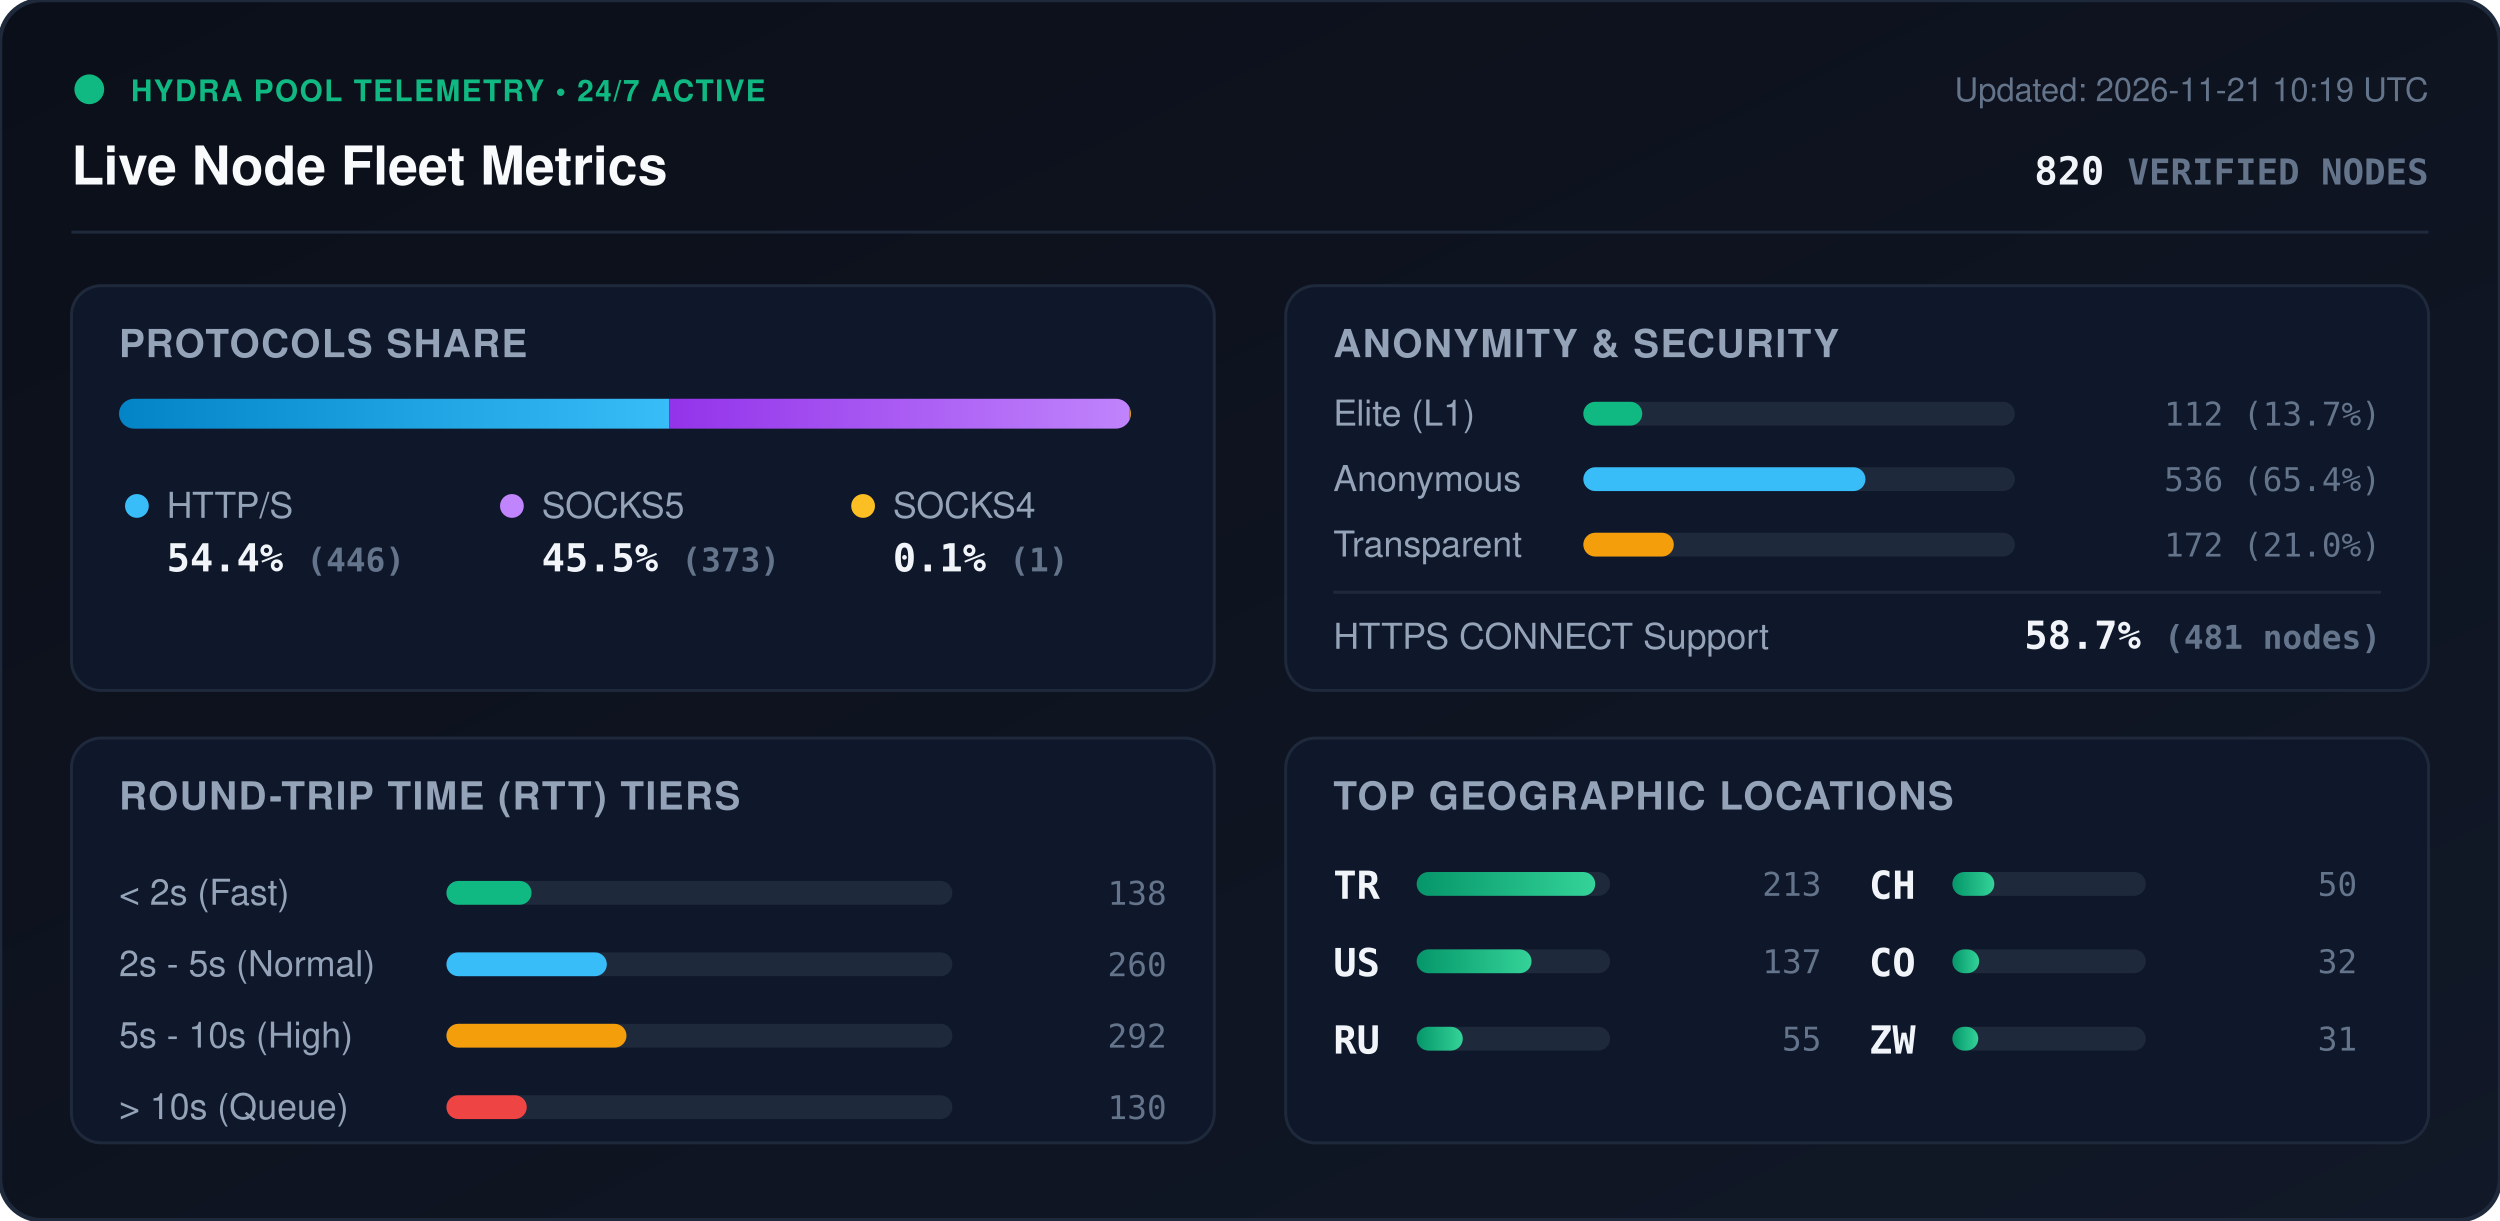
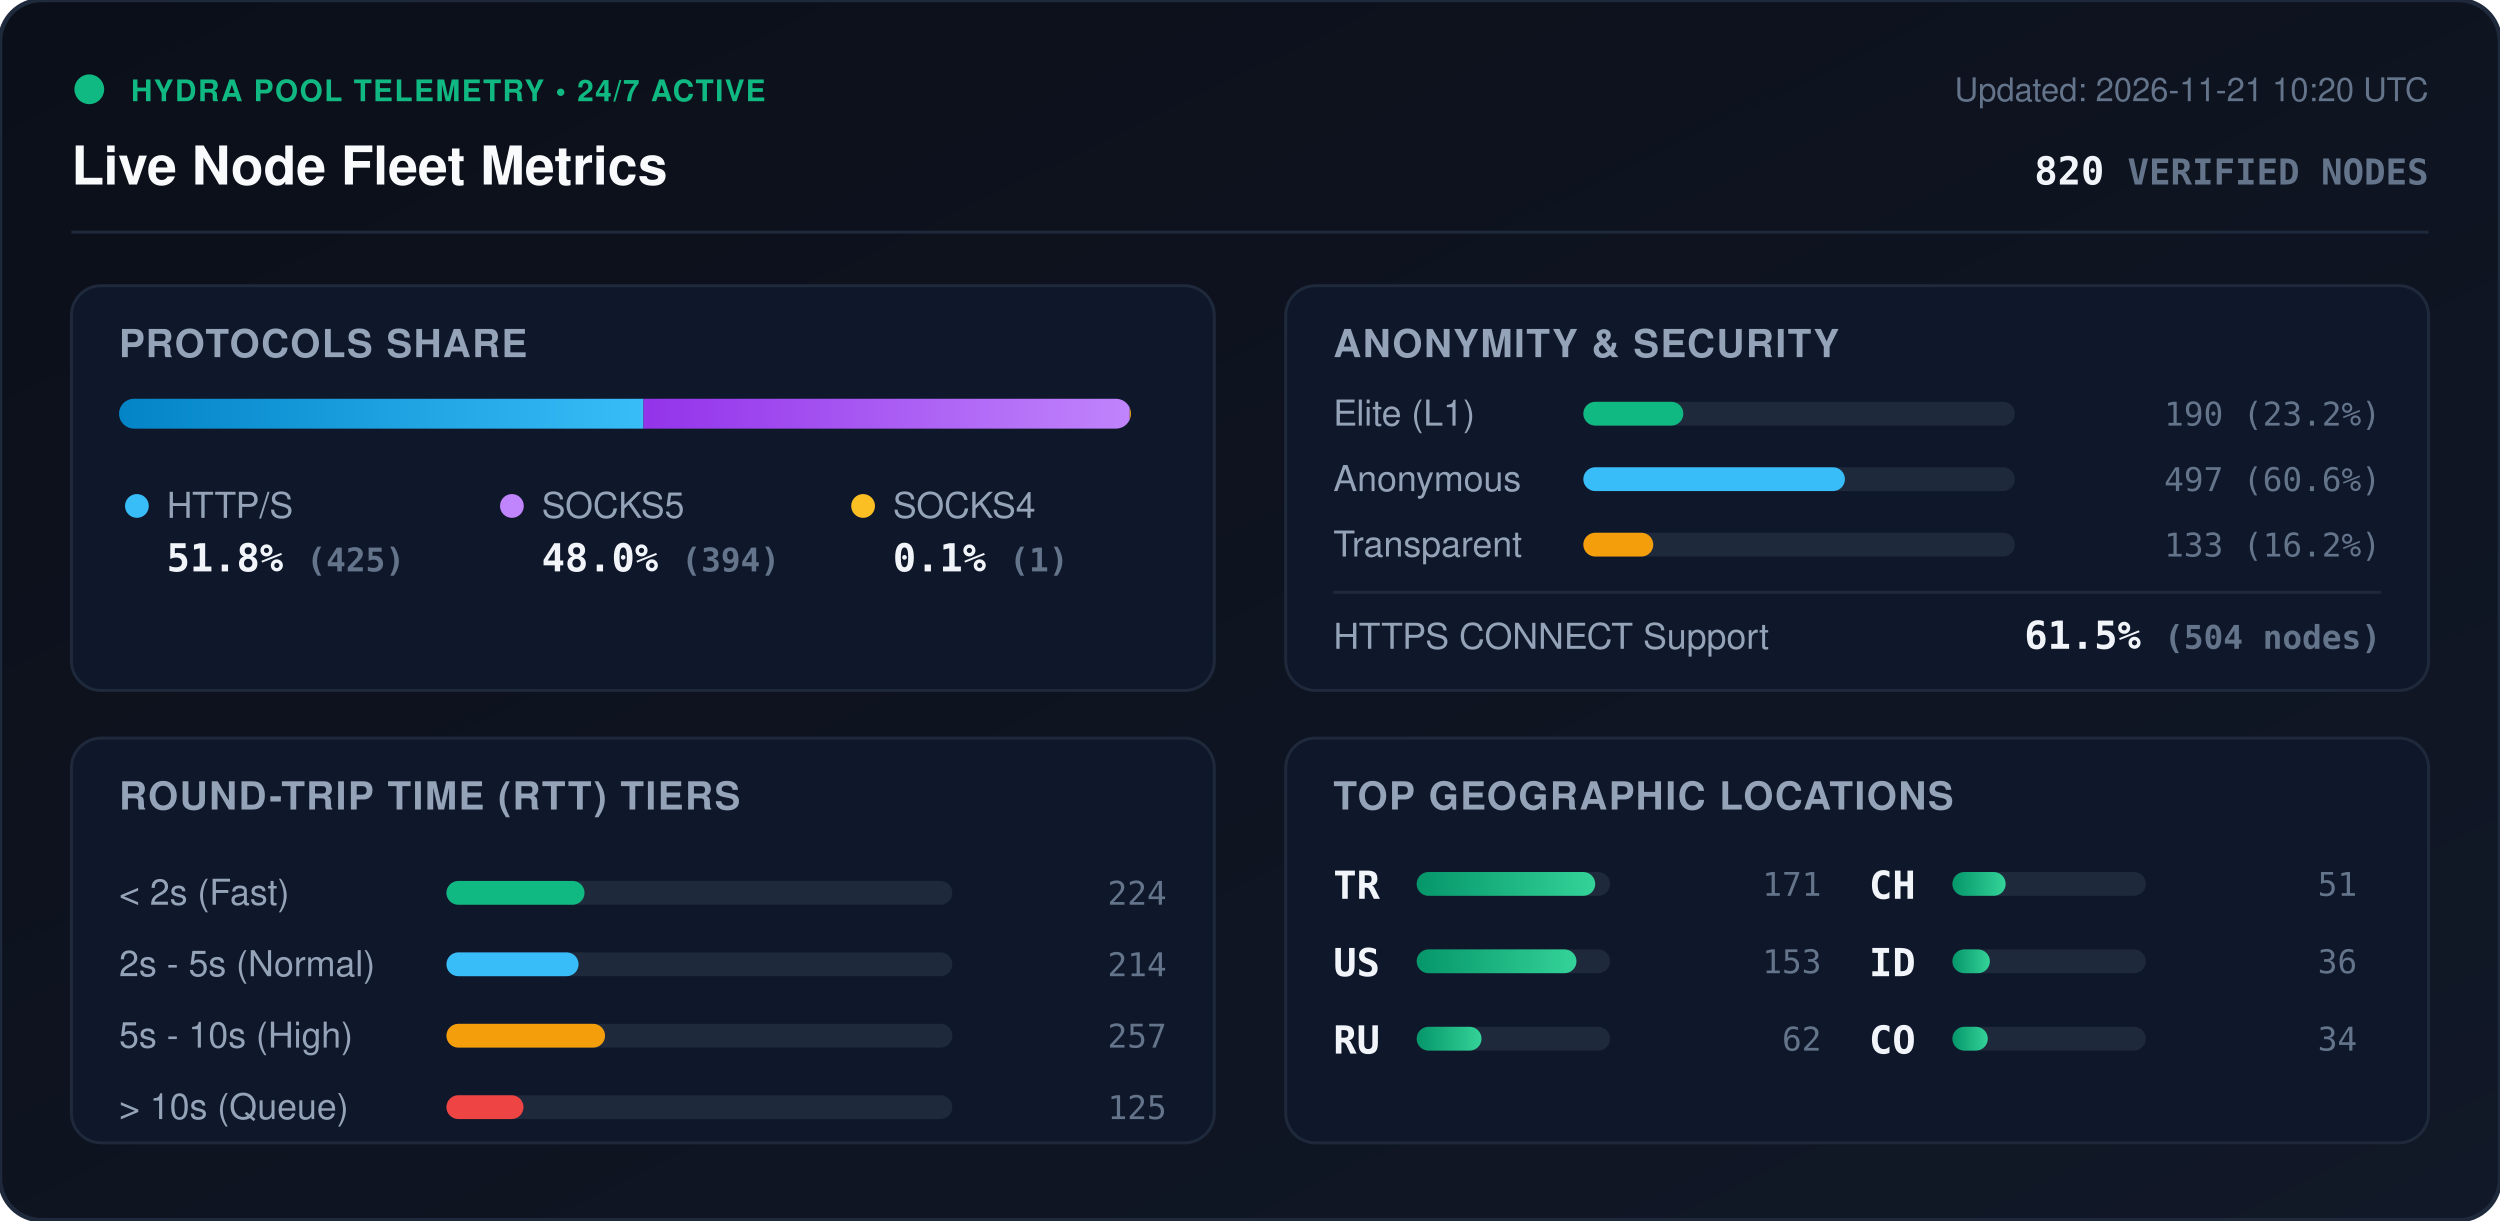
<svg xmlns="http://www.w3.org/2000/svg" viewBox="0 0 840 410" width="840" height="410" style="max-width: 100%; height: auto;">
  <defs>
    <linearGradient id="bg" x1="0%" y1="0%" x2="100%" y2="100%">
      <stop offset="0%" stop-color="#0b0f19" />
      <stop offset="100%" stop-color="#111827" />
    </linearGradient>
    <linearGradient id="bar-http" x1="0%" y1="0%" x2="100%" y2="0%">
      <stop offset="0%" stop-color="#0284c7" />
      <stop offset="100%" stop-color="#38bdf8" />
    </linearGradient>
    <linearGradient id="bar-socks5" x1="0%" y1="0%" x2="100%" y2="0%">
      <stop offset="0%" stop-color="#9333ea" />
      <stop offset="100%" stop-color="#c084fc" />
    </linearGradient>
    <linearGradient id="bar-socks4" x1="0%" y1="0%" x2="100%" y2="0%">
      <stop offset="0%" stop-color="#d97706" />
      <stop offset="100%" stop-color="#fbbf24" />
    </linearGradient>
    <linearGradient id="bar-green" x1="0%" y1="0%" x2="100%" y2="0%">
      <stop offset="0%" stop-color="#059669" />
      <stop offset="100%" stop-color="#34d399" />
    </linearGradient>
    <clipPath id="prog-track-clip">
      <rect width="340.0" height="10" rx="5" />
    </clipPath>
    <style>
      .title { font: 700 18px -apple-system, BlinkMacSystemFont, 'Segoe UI', Helvetica, Arial, sans-serif; fill: #f8fafc; }
      .sub { font: 500 11px -apple-system, BlinkMacSystemFont, 'Segoe UI', Helvetica, Arial, sans-serif; fill: #64748b; }
      .section-hdr { font: 600 13px -apple-system, BlinkMacSystemFont, 'Segoe UI', Helvetica, Arial, sans-serif; fill: #94a3b8; letter-spacing: 0.5px; }
      .metric-val { font: 700 13px -apple-system, BlinkMacSystemFont, 'Segoe UI', Helvetica, Arial, sans-serif; fill: #f1f5f9; }
      .metric-lbl { font: 500 12px -apple-system, BlinkMacSystemFont, 'Segoe UI', Helvetica, Arial, sans-serif; fill: #94a3b8; }
      .badge-txt { font: 700 10px -apple-system, BlinkMacSystemFont, 'Segoe UI', Helvetica, Arial, sans-serif; fill: #10b981; letter-spacing: 0.5px; }
      .mono { font-family: ui-monospace, SFMono-Regular, Menlo, Monaco, Consolas, monospace; }
      .pulse { animation: beacon 2s infinite ease-in-out; }
      @keyframes beacon { 0%, 100% { opacity: 1; } 50% { opacity: 0.35; } }
    </style>
  </defs>
  <rect width="840" height="410" rx="14" fill="url(#bg)" stroke="#1e293b" stroke-width="1.5" />
  <g transform="translate(24, 24)">
    <circle cx="6" cy="6" r="5" fill="#10b981" class="pulse" />
    <text x="20" y="10" class="badge-txt">HYDRA POOL TELEMETRY • 24/7 ACTIVE</text>
    <text x="0" y="38" class="title">Live Node Fleet Metrics</text>
-     <text x="792" y="10" text-anchor="end" class="sub">Updated: 2026-11-21 10:19 UTC</text>
+     <text x="792" y="10" text-anchor="end" class="sub">Updated: 2026-11-21 10:20 UTC</text>
    <text x="792" y="38" text-anchor="end" class="metric-val mono" fill="#38bdf8">820 <tspan font-size="12" fill="#64748b">VERIFIED NODES</tspan>
    </text>
  </g>
  <line x1="24" y1="78" x2="816" y2="78" stroke="#1e293b" stroke-width="1" />
  <g transform="translate(24, 96)">
    <rect width="384" height="136" rx="10" fill="#0f172a" stroke="#1e293b" />
    <text x="16" y="24" class="section-hdr">PROTOCOLS SHARE</text>
    <g transform="translate(16, 38)">
      <rect width="340.0" height="10" rx="5" fill="#1e293b" />
      <g clip-path="url(#prog-track-clip)">
-         <rect x="0" width="184.9" height="10" fill="url(#bar-http)" />
-         <rect x="184.9" width="154.7" height="10" fill="url(#bar-socks5)" />
+         <rect x="0" width="176.2" height="10" fill="url(#bar-http)" />
+         <rect x="176.2" width="163.4" height="10" fill="url(#bar-socks5)" />
        <rect x="339.6" width="0.4" height="10" fill="url(#bar-socks4)" />
      </g>
    </g>
    <g transform="translate(16, 68)">
      <circle cx="6" cy="6" r="4" fill="#38bdf8" />
      <text x="16" y="10" class="metric-lbl">HTTP/S</text>
-       <text x="16" y="28" class="metric-val mono">54.4% <tspan font-size="11" fill="#64748b">(446)</tspan>
+       <text x="16" y="28" class="metric-val mono">51.8% <tspan font-size="11" fill="#64748b">(425)</tspan>
      </text>
      <circle cx="132" cy="6" r="4" fill="#c084fc" />
      <text x="142" y="10" class="metric-lbl">SOCKS5</text>
-       <text x="142" y="28" class="metric-val mono">45.5% <tspan font-size="11" fill="#64748b">(373)</tspan>
+       <text x="142" y="28" class="metric-val mono">48.0% <tspan font-size="11" fill="#64748b">(394)</tspan>
      </text>
      <circle cx="250" cy="6" r="4" fill="#fbbf24" />
      <text x="260" y="10" class="metric-lbl">SOCKS4</text>
      <text x="260" y="28" class="metric-val mono">0.1% <tspan font-size="11" fill="#64748b">(1)</tspan>
      </text>
    </g>
  </g>
  <g transform="translate(432, 96)">
    <rect width="384" height="136" rx="10" fill="#0f172a" stroke="#1e293b" />
    <text x="16" y="24" class="section-hdr">ANONYMITY &amp; SECURITY</text>
    <text x="16" y="47" class="metric-lbl">Elite (L1)</text>
    <rect x="100" y="39" width="145.0" height="8" rx="4" fill="#1e293b" />
-     <rect x="100" y="39" width="19.8" height="8" rx="4" fill="#10b981" />
-     <text x="368" y="47" text-anchor="end" class="mono sub" fill="#e2e8f0">112 (13.7%)</text>
+     <rect x="100" y="39" width="33.6" height="8" rx="4" fill="#10b981" />
+     <text x="368" y="47" text-anchor="end" class="mono sub" fill="#e2e8f0">190 (23.2%)</text>
    <text x="16" y="69" class="metric-lbl">Anonymous</text>
    <rect x="100" y="61" width="145.0" height="8" rx="4" fill="#1e293b" />
-     <rect x="100" y="61" width="94.8" height="8" rx="4" fill="#38bdf8" />
-     <text x="368" y="69" text-anchor="end" class="mono sub" fill="#e2e8f0">536 (65.4%)</text>
+     <rect x="100" y="61" width="87.9" height="8" rx="4" fill="#38bdf8" />
+     <text x="368" y="69" text-anchor="end" class="mono sub" fill="#e2e8f0">497 (60.6%)</text>
    <text x="16" y="91" class="metric-lbl">Transparent</text>
    <rect x="100" y="83" width="145.0" height="8" rx="4" fill="#1e293b" />
-     <rect x="100" y="83" width="30.4" height="8" rx="4" fill="#f59e0b" />
-     <text x="368" y="91" text-anchor="end" class="mono sub" fill="#e2e8f0">172 (21.0%)</text>
+     <rect x="100" y="83" width="23.5" height="8" rx="4" fill="#f59e0b" />
+     <text x="368" y="91" text-anchor="end" class="mono sub" fill="#e2e8f0">133 (16.2%)</text>
    <line x1="16" y1="103" x2="368" y2="103" stroke="#1e293b" stroke-width="1" />
    <text x="16" y="122" class="metric-lbl">HTTPS CONNECT Support</text>
-     <text x="368" y="122" text-anchor="end" class="metric-val mono" fill="#34d399">58.7% <tspan font-size="11" fill="#64748b">(481 nodes)</tspan>
+     <text x="368" y="122" text-anchor="end" class="metric-val mono" fill="#34d399">61.5% <tspan font-size="11" fill="#64748b">(504 nodes)</tspan>
    </text>
  </g>
  <g transform="translate(24, 248)">
    <rect width="384" height="136" rx="10" fill="#0f172a" stroke="#1e293b" />
    <text x="16" y="24" class="section-hdr">ROUND-TRIP TIME (RTT) TIERS</text>
    <g transform="translate(16, 42)">
      <text x="0" y="14" class="metric-lbl">&lt; 2s (Fast)</text>
      <rect x="110" y="6" width="170" height="8" rx="4" fill="#1e293b" />
-       <rect x="110" y="6" width="28.6" height="8" rx="4" fill="#10b981" />
-       <text x="352" y="14" text-anchor="end" class="mono sub">138</text>
+       <rect x="110" y="6" width="46.4" height="8" rx="4" fill="#10b981" />
+       <text x="352" y="14" text-anchor="end" class="mono sub">224</text>
      <text x="0" y="38" class="metric-lbl">2s - 5s (Normal)</text>
      <rect x="110" y="30" width="170" height="8" rx="4" fill="#1e293b" />
-       <rect x="110" y="30" width="53.9" height="8" rx="4" fill="#38bdf8" />
-       <text x="352" y="38" text-anchor="end" class="mono sub">260</text>
+       <rect x="110" y="30" width="44.4" height="8" rx="4" fill="#38bdf8" />
+       <text x="352" y="38" text-anchor="end" class="mono sub">214</text>
      <text x="0" y="62" class="metric-lbl">5s - 10s (High)</text>
      <rect x="110" y="54" width="170" height="8" rx="4" fill="#1e293b" />
-       <rect x="110" y="54" width="60.5" height="8" rx="4" fill="#f59e0b" />
-       <text x="352" y="62" text-anchor="end" class="mono sub">292</text>
+       <rect x="110" y="54" width="53.3" height="8" rx="4" fill="#f59e0b" />
+       <text x="352" y="62" text-anchor="end" class="mono sub">257</text>
      <text x="0" y="86" class="metric-lbl">&gt; 10s (Queue)</text>
      <rect x="110" y="78" width="170" height="8" rx="4" fill="#1e293b" />
-       <rect x="110" y="78" width="27.0" height="8" rx="4" fill="#ef4444" />
-       <text x="352" y="86" text-anchor="end" class="mono sub">130</text>
+       <rect x="110" y="78" width="25.9" height="8" rx="4" fill="#ef4444" />
+       <text x="352" y="86" text-anchor="end" class="mono sub">125</text>
    </g>
  </g>
  <g transform="translate(432, 248)">
    <rect width="384" height="136" rx="10" fill="#0f172a" stroke="#1e293b" />
    <text x="16" y="24" class="section-hdr">TOP GEOGRAPHIC LOCATIONS</text>
    <g transform="translate(16, 42)">
      <g transform="translate(0, 0)">
        <text x="0" y="12" class="mono metric-val" font-size="12">TR</text>
        <rect x="28" y="3" width="65" height="8" rx="4" fill="#1e293b" />
        <rect x="28" y="3" width="60.0" height="8" rx="4" fill="url(#bar-green)" />
-         <text x="164" y="11" text-anchor="end" class="mono sub">213</text>
+         <text x="164" y="11" text-anchor="end" class="mono sub">171</text>
      </g>
      <g transform="translate(0, 26)">
        <text x="0" y="12" class="mono metric-val" font-size="12">US</text>
        <rect x="28" y="3" width="65" height="8" rx="4" fill="#1e293b" />
-         <rect x="28" y="3" width="38.6" height="8" rx="4" fill="url(#bar-green)" />
-         <text x="164" y="11" text-anchor="end" class="mono sub">137</text>
+         <rect x="28" y="3" width="53.7" height="8" rx="4" fill="url(#bar-green)" />
+         <text x="164" y="11" text-anchor="end" class="mono sub">153</text>
      </g>
      <g transform="translate(0, 52)">
        <text x="0" y="12" class="mono metric-val" font-size="12">RU</text>
        <rect x="28" y="3" width="65" height="8" rx="4" fill="#1e293b" />
-         <rect x="28" y="3" width="15.5" height="8" rx="4" fill="url(#bar-green)" />
-         <text x="164" y="11" text-anchor="end" class="mono sub">55</text>
+         <rect x="28" y="3" width="21.8" height="8" rx="4" fill="url(#bar-green)" />
+         <text x="164" y="11" text-anchor="end" class="mono sub">62</text>
      </g>
      <g transform="translate(180, 0)">
        <text x="0" y="12" class="mono metric-val" font-size="12">CH</text>
        <rect x="28" y="3" width="65" height="8" rx="4" fill="#1e293b" />
-         <rect x="28" y="3" width="14.1" height="8" rx="4" fill="url(#bar-green)" />
-         <text x="164" y="11" text-anchor="end" class="mono sub">50</text>
+         <rect x="28" y="3" width="17.9" height="8" rx="4" fill="url(#bar-green)" />
+         <text x="164" y="11" text-anchor="end" class="mono sub">51</text>
      </g>
      <g transform="translate(180, 26)">
+         <text x="0" y="12" class="mono metric-val" font-size="12">ID</text>
+         <rect x="28" y="3" width="65" height="8" rx="4" fill="#1e293b" />
+         <rect x="28" y="3" width="12.6" height="8" rx="4" fill="url(#bar-green)" />
+         <text x="164" y="11" text-anchor="end" class="mono sub">36</text>
+       </g>
+       <g transform="translate(180, 52)">
        <text x="0" y="12" class="mono metric-val" font-size="12">CO</text>
        <rect x="28" y="3" width="65" height="8" rx="4" fill="#1e293b" />
-         <rect x="28" y="3" width="9.0" height="8" rx="4" fill="url(#bar-green)" />
-         <text x="164" y="11" text-anchor="end" class="mono sub">32</text>
-       </g>
-       <g transform="translate(180, 52)">
-         <text x="0" y="12" class="mono metric-val" font-size="12">ZW</text>
-         <rect x="28" y="3" width="65" height="8" rx="4" fill="#1e293b" />
-         <rect x="28" y="3" width="8.7" height="8" rx="4" fill="url(#bar-green)" />
-         <text x="164" y="11" text-anchor="end" class="mono sub">31</text>
+         <rect x="28" y="3" width="11.9" height="8" rx="4" fill="url(#bar-green)" />
+         <text x="164" y="11" text-anchor="end" class="mono sub">34</text>
      </g>
    </g>
  </g>
</svg>
